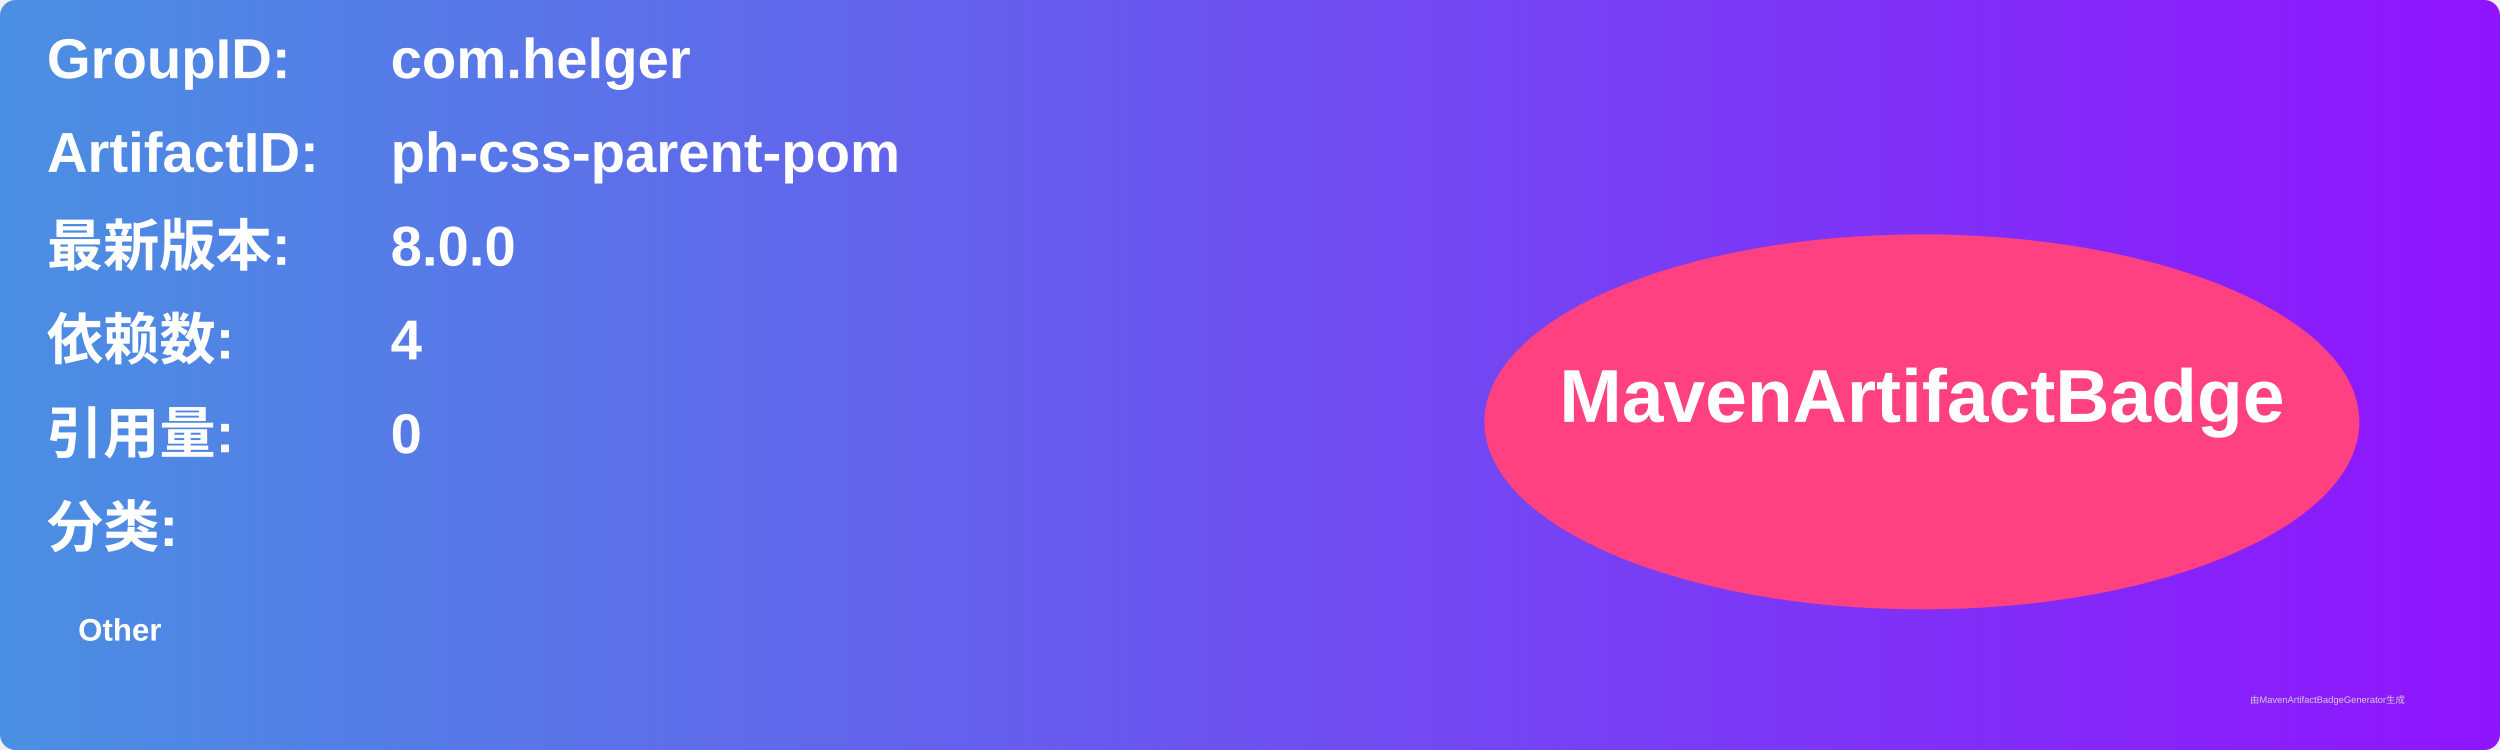
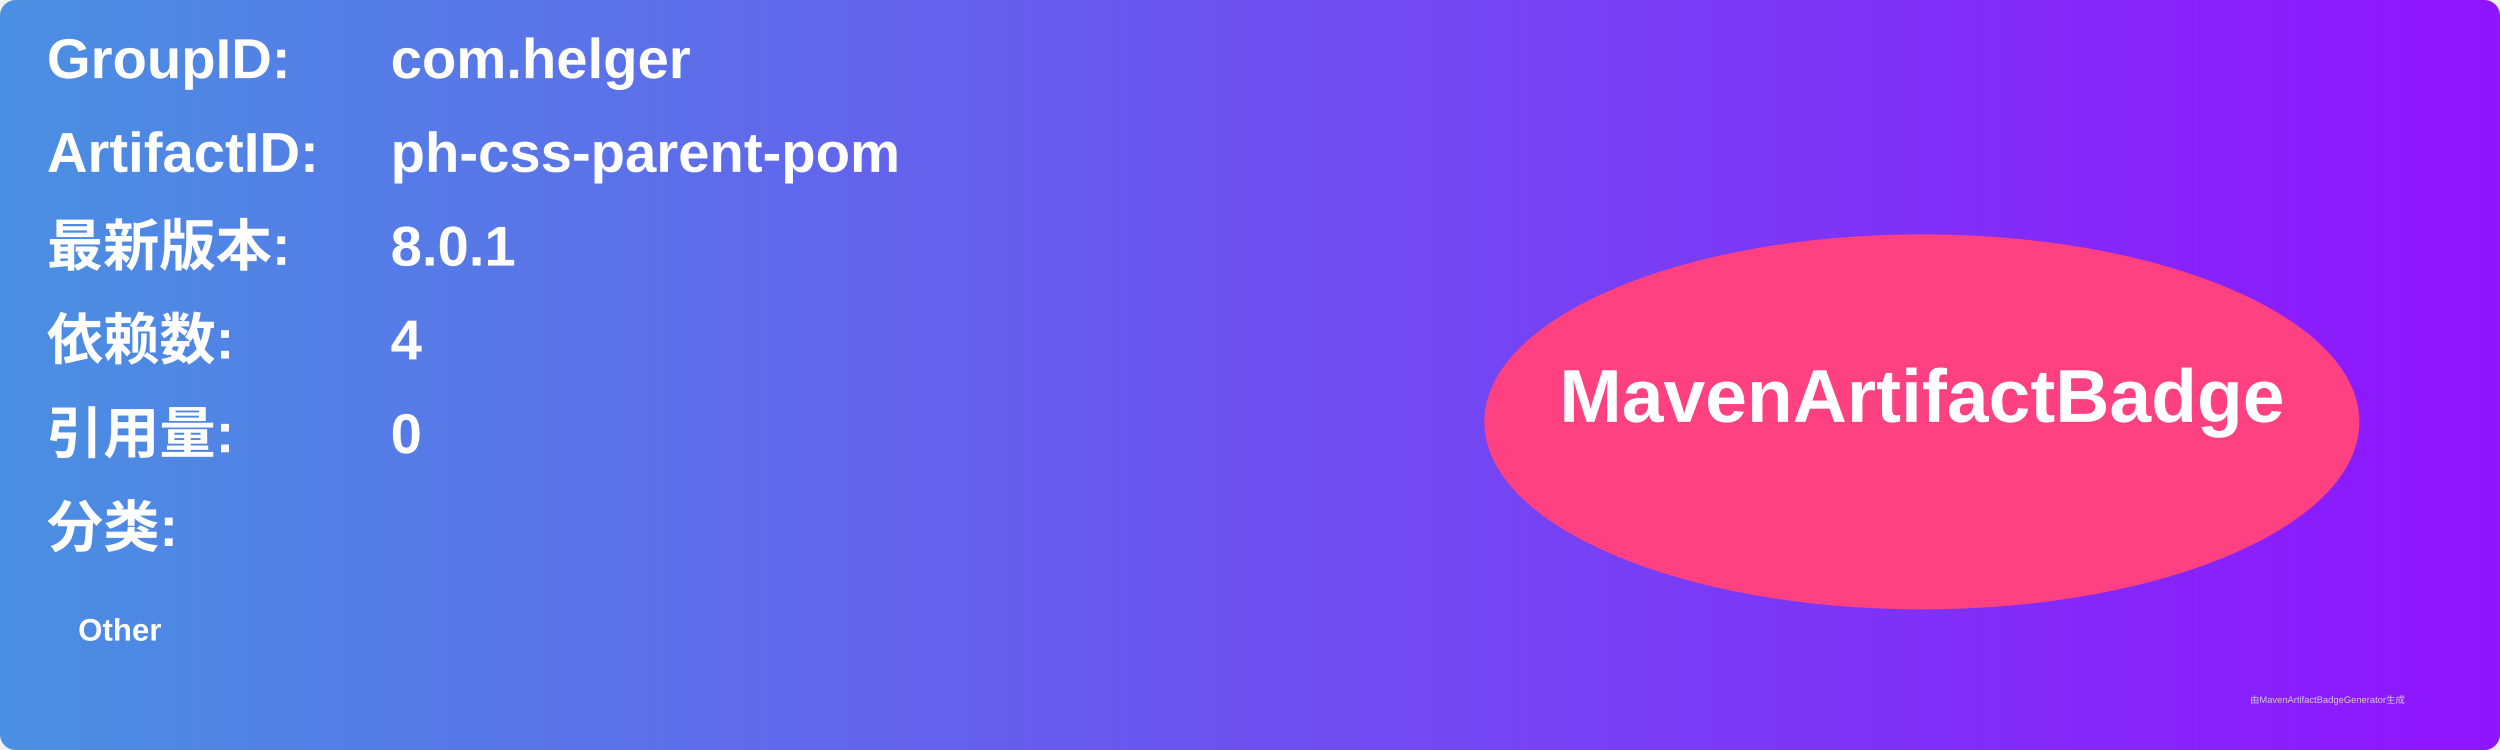
<svg xmlns="http://www.w3.org/2000/svg" width="800" height="240" viewBox="0 0 800 240">
  <linearGradient id="grad" x1="0%" y1="0%" x2="100%" y2="0%">
    <stop offset="0%" stop-color="#4a90e2" />
    <stop offset="100%" stop-color="#9013fe" />
  </linearGradient>
  <rect width="100%" height="100%" rx="5" ry="5" fill="url(#grad)" />
  <g transform="translate(15, 15)">
    <text x="0" y="10" font-family="Arial" font-size="18" fill="white" font-weight="bold" width="260">GroupID:</text>
    <text x="110" y="10" font-family="Arial" font-size="18" fill="white" font-weight="bold" width="460">com.helger</text>
    <text x="0" y="40" font-family="Arial" font-size="18" fill="white" font-weight="bold" width="260">ArtifactID:</text>
    <text x="110" y="40" font-family="Arial" font-size="18" fill="white" font-weight="bold" width="460">ph-css-parent-pom</text>
    <text x="0" y="70" font-family="Arial" font-size="18" fill="white" font-weight="bold">最新版本:</text>
    <text x="110" y="70" font-family="Arial" font-size="18" fill="white" font-weight="bold">
-       <tspan font-weight="bold">8.0.0</tspan>
+       <tspan font-weight="bold">8.0.1</tspan>
    </text>
    <text x="0" y="100" font-family="Arial" font-size="18" fill="white" font-weight="bold">依赖数: </text>
    <text x="110" y="100" font-family="Arial" font-size="18" fill="white">
      <tspan font-weight="bold">4</tspan>
    </text>
    <text x="0" y="130" font-family="Arial" font-size="18" fill="white" font-weight="bold">引用量: </text>
    <text x="110" y="130" font-family="Arial" font-size="18" fill="white">
      <tspan font-weight="bold">0</tspan>
    </text>
    <text x="0" y="160" font-family="Arial" font-size="18" fill="white" font-weight="bold">分类:</text>
    <text x="10" y="190" font-family="Arial" font-size="10" fill="white">
      <tspan font-weight="bold">Other</tspan>
    </text>
    <ellipse cx="600" cy="120" rx="140" ry="60" fill="#ff4081" />
    <text x="600" y="120" text-anchor="middle" font-family="Arial" font-size="24" fill="white" font-weight="bold">MavenArtifactBadge</text>
  </g>
  <text x="720" y="225" font-family="Arial" font-size="3" fill="#d0d0d0">由MavenArtifactBadgeGenerator生成</text>
</svg>
